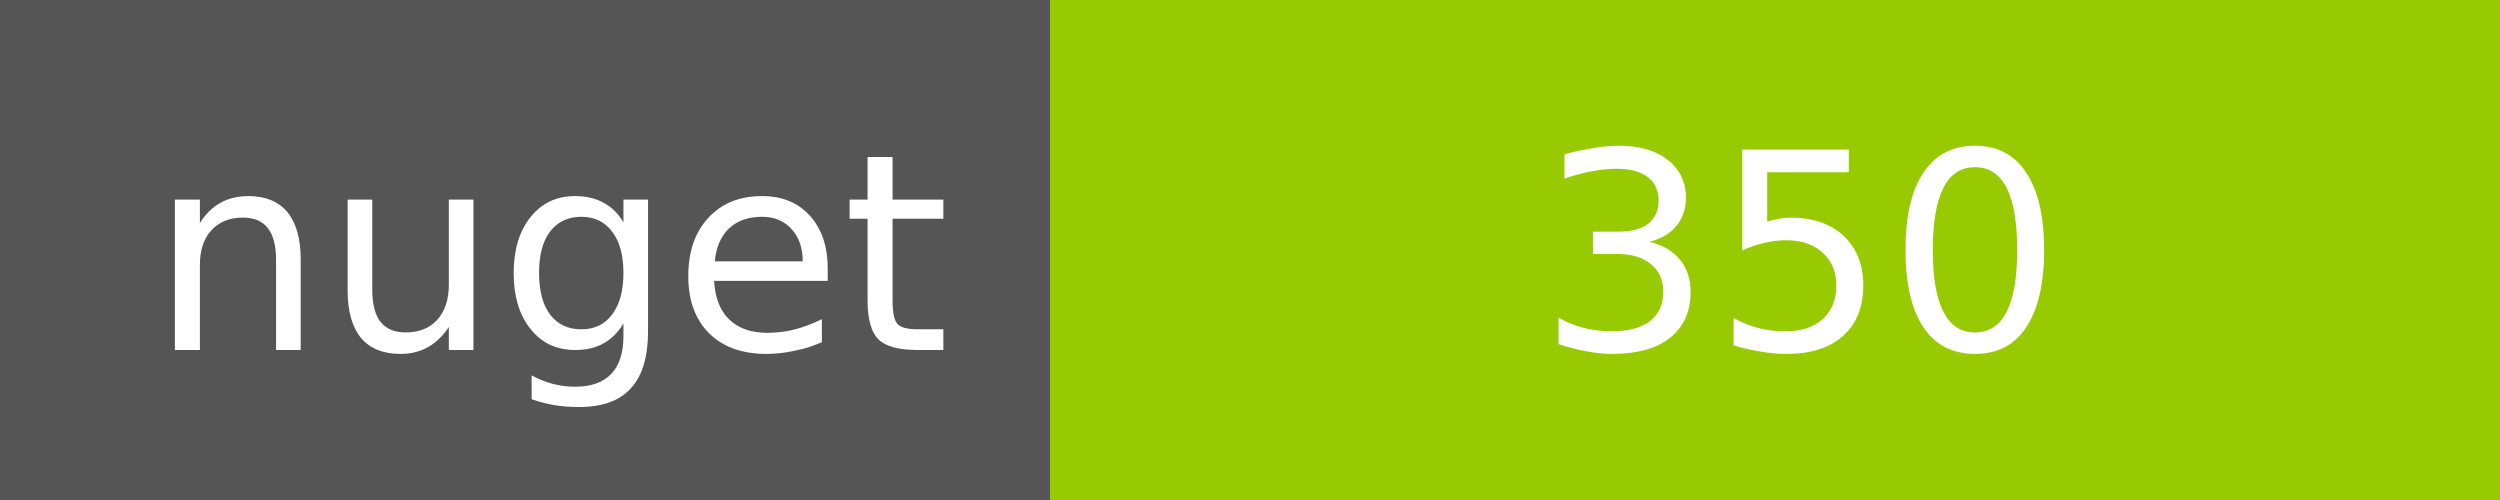
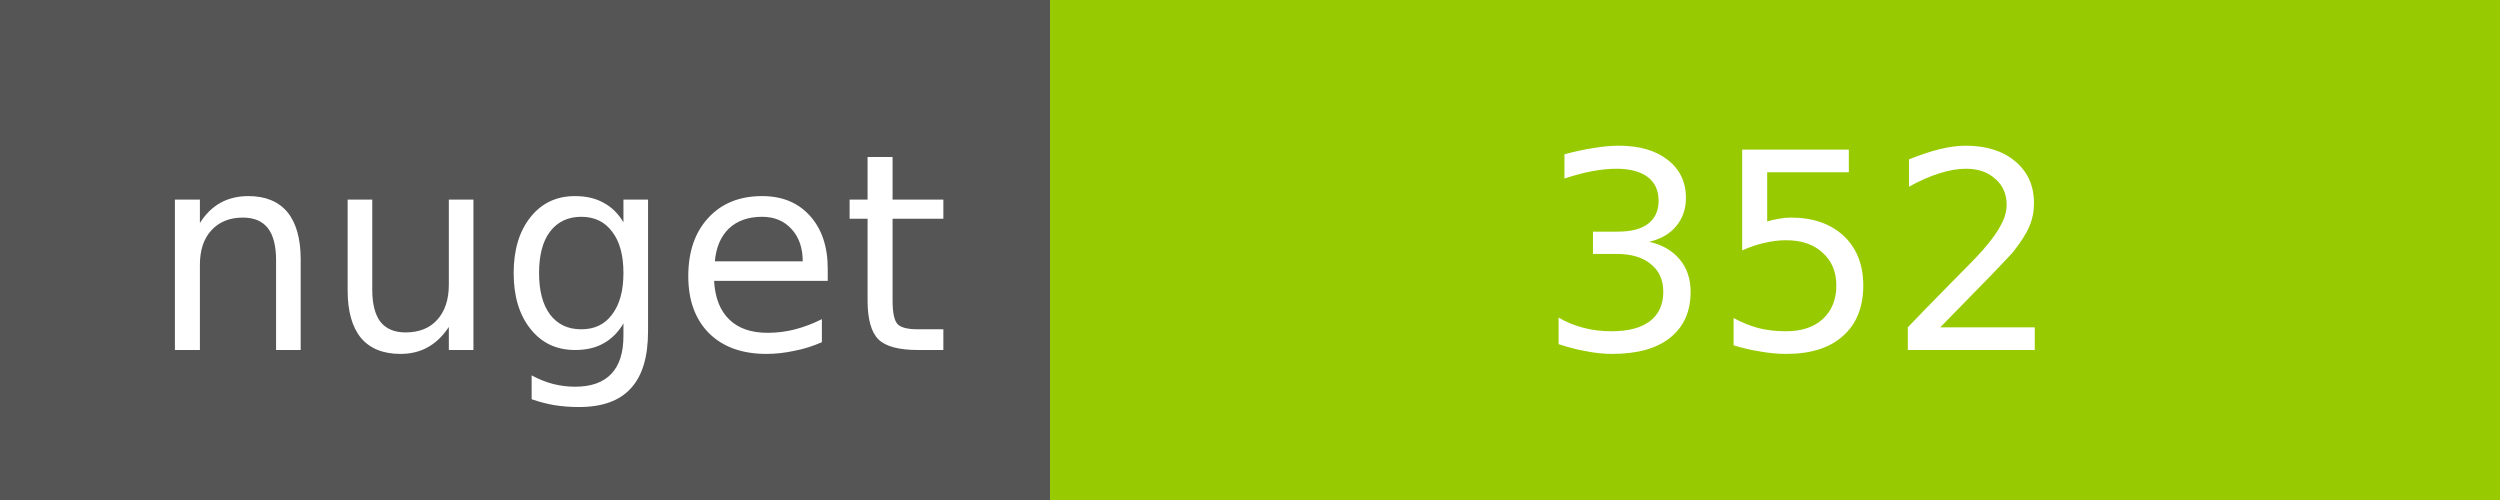
<svg xmlns="http://www.w3.org/2000/svg" width="100" height="20">
  <g shape-rendering="crispEdges">
    <path fill="#555" d="M0 0h42v20H0z" />
    <path fill="#97CA00" d="M42 0h58v20H42z" />
  </g>
  <g fill="#fff" text-anchor="middle" font-family="DejaVu Sans,Verdana,Geneva,sans-serif" font-size="11">
    <text x="22" y="14">nuget</text>
-     <text x="72" y="14">350</text>
+     <text x="72" y="14">352</text>
  </g>
</svg>
